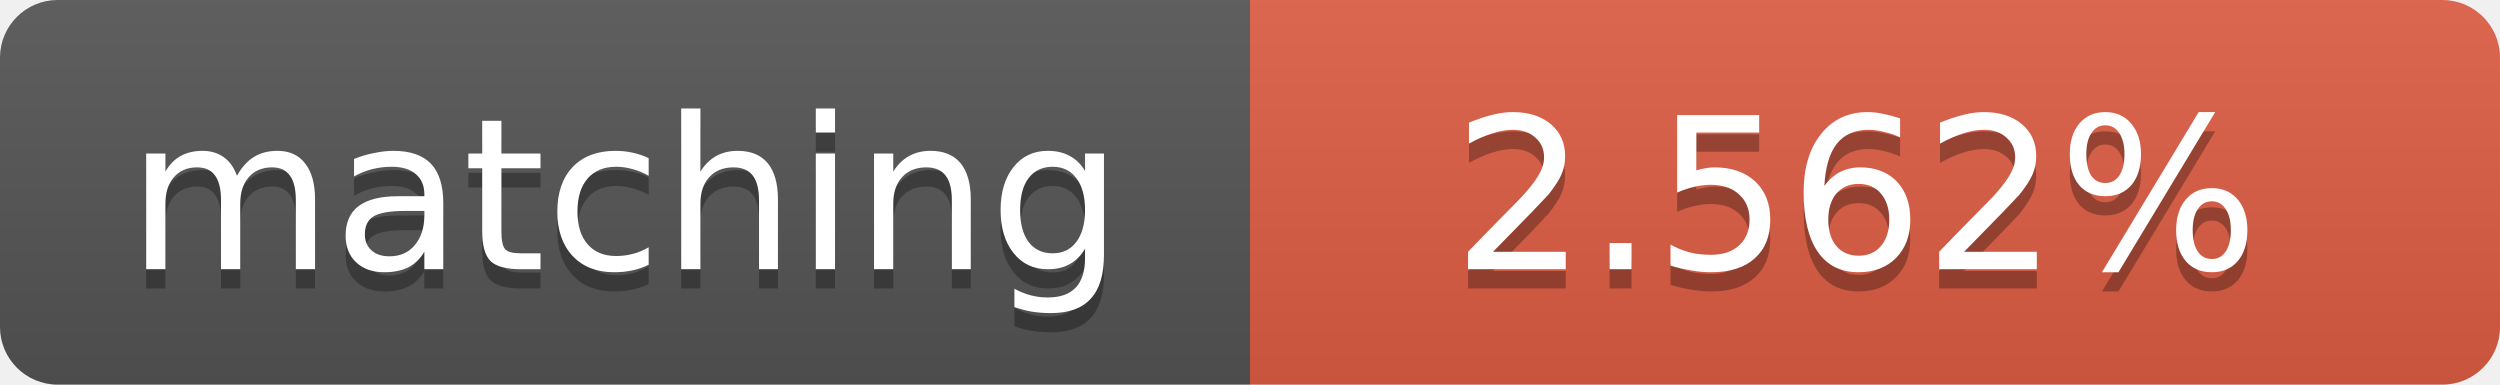
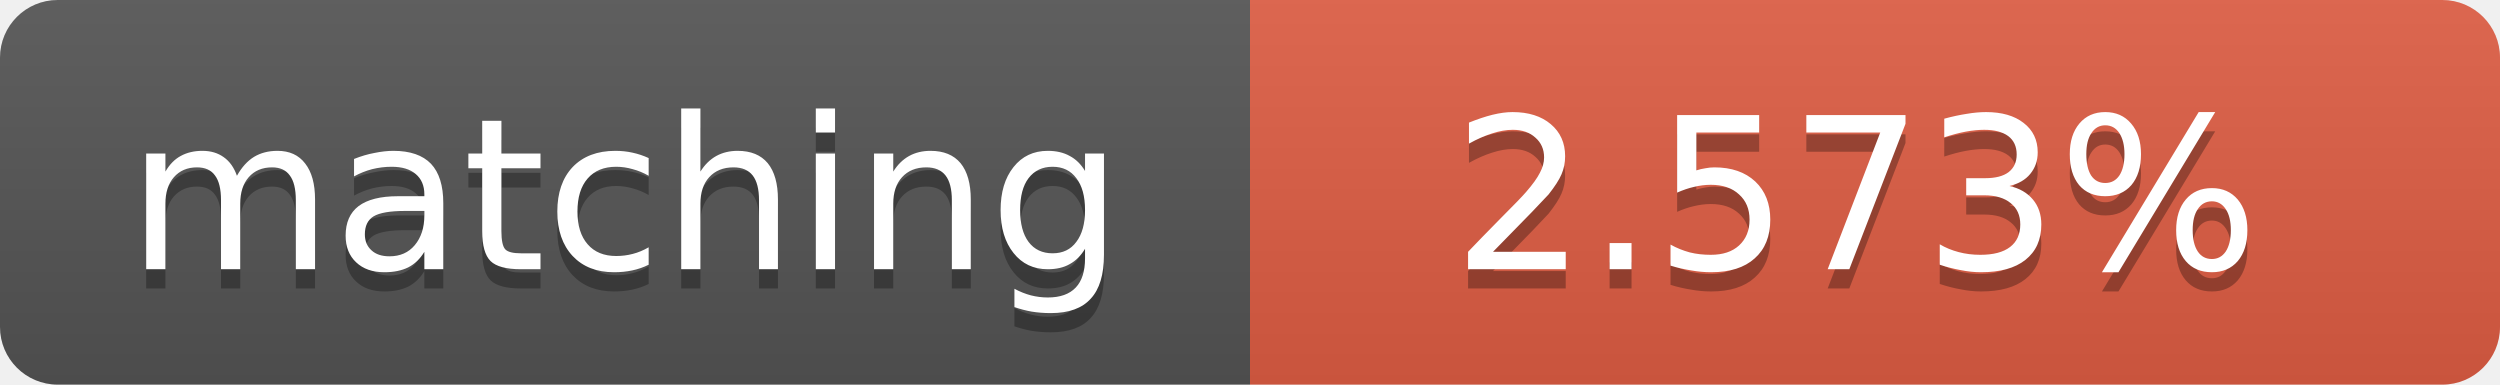
<svg xmlns="http://www.w3.org/2000/svg" width="130" height="20">
  <linearGradient id="b" x2="0" y2="100%">
    <stop offset="0" stop-color="#bbb" stop-opacity=".1" />
    <stop offset="1" stop-opacity=".1" />
  </linearGradient>
  <clipPath id="a">
    <rect width="130" height="20" rx="3" fill="#fff" />
  </clipPath>
  <g clip-path="url(#a)">
    <path fill="#555" d="M0 0h65v20H0z" />
    <path fill="#e05d44" d="M65 0h65v20H65z" />
    <path fill="url(#b)" d="M0 0h130v20H0z" />
  </g>
  <g fill="#fff" text-anchor="middle" font-family="DejaVu Sans,Verdana,Geneva,sans-serif" font-size="11">
    <text x="32.5" y="15" fill="#010101" fill-opacity=".3">matching</text>
    <text x="32.5" y="14">matching</text>
-     <text x="96.5" y="15" fill="#010101" fill-opacity=".3">2.562%</text>
-     <text x="96.5" y="14">2.562%</text>
+     <text x="96.5" y="15" fill="#010101" fill-opacity=".3">2.573%</text>
+     <text x="96.5" y="14">2.573%</text>
  </g>
</svg>
